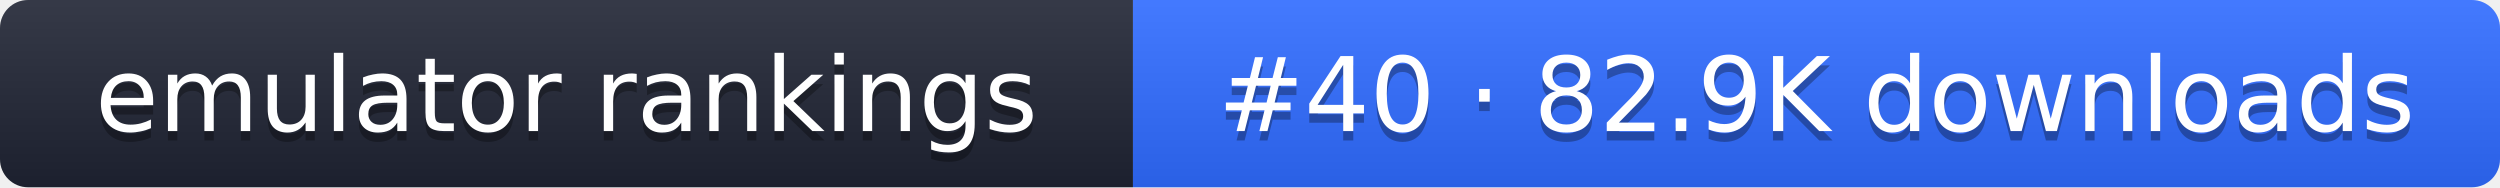
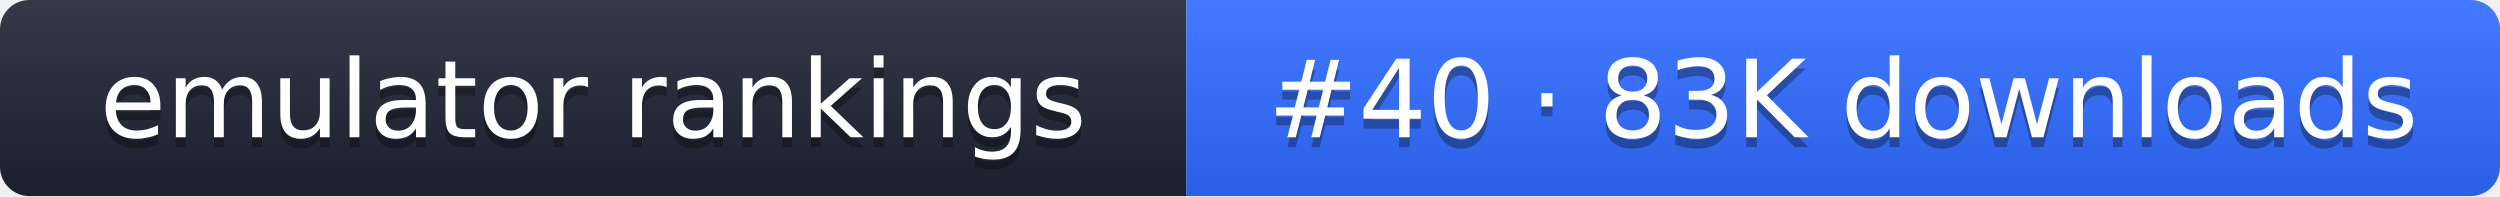
- <svg xmlns="http://www.w3.org/2000/svg" width="267" height="20" role="img" aria-label="emulator rankings: #40 · 82.9K downloads">
+ <svg xmlns="http://www.w3.org/2000/svg" width="255" height="20" role="img" aria-label="emulator rankings: #40 · 83K downloads">
  <linearGradient id="g" x2="0" y2="100%">
    <stop offset="0" stop-color="#fff" stop-opacity=".1" />
    <stop offset="1" stop-opacity=".1" />
  </linearGradient>
  <clipPath id="r">
-     <rect width="267" height="20" rx="3" fill="#fff" />
+     <rect width="255" height="20" rx="3" fill="#fff" />
  </clipPath>
  <g clip-path="url(#r)">
    <rect width="121" height="20" fill="#1f2433" />
-     <rect x="121" width="146" height="20" fill="#2f6bff" />
-     <rect width="267" height="20" fill="url(#g)" />
+     <rect x="121" width="134" height="20" fill="#2f6bff" />
+     <rect width="255" height="20" fill="url(#g)" />
  </g>
  <g fill="#fff" text-anchor="middle" font-family="Verdana,DejaVu Sans,sans-serif" font-size="11">
    <text x="60.5" y="15" fill="#010101" fill-opacity=".3">emulator rankings</text>
    <text x="60.5" y="14">emulator rankings</text>
-     <text x="194" y="15" fill="#010101" fill-opacity=".3">#40 · 82.9K downloads</text>
-     <text x="194" y="14">#40 · 82.9K downloads</text>
+     <text x="188" y="15" fill="#010101" fill-opacity=".3">#40 · 83K downloads</text>
+     <text x="188" y="14">#40 · 83K downloads</text>
  </g>
</svg>
